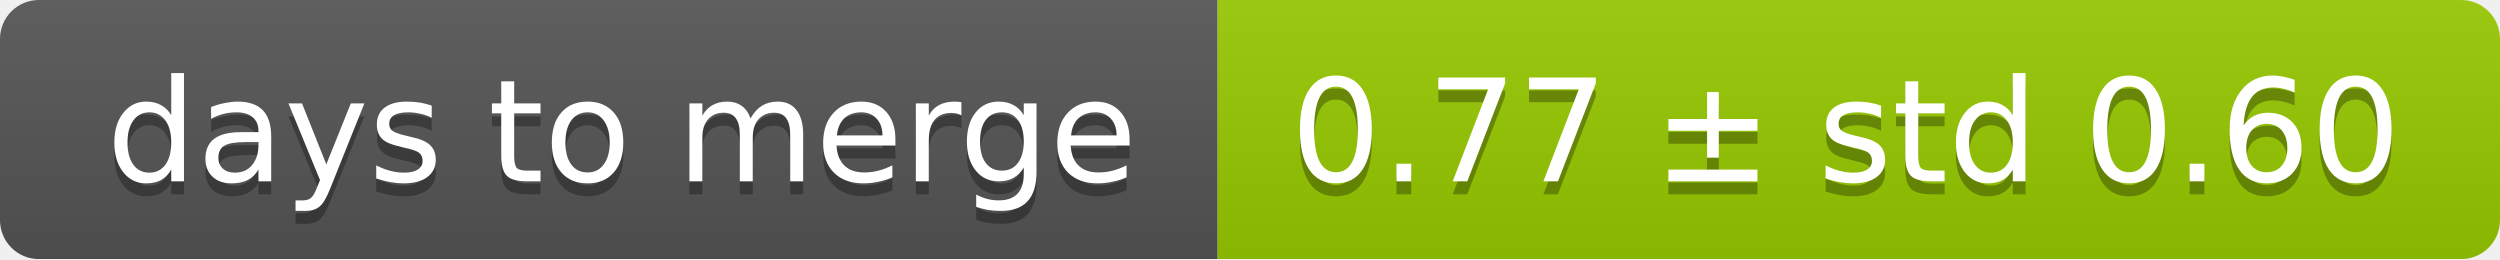
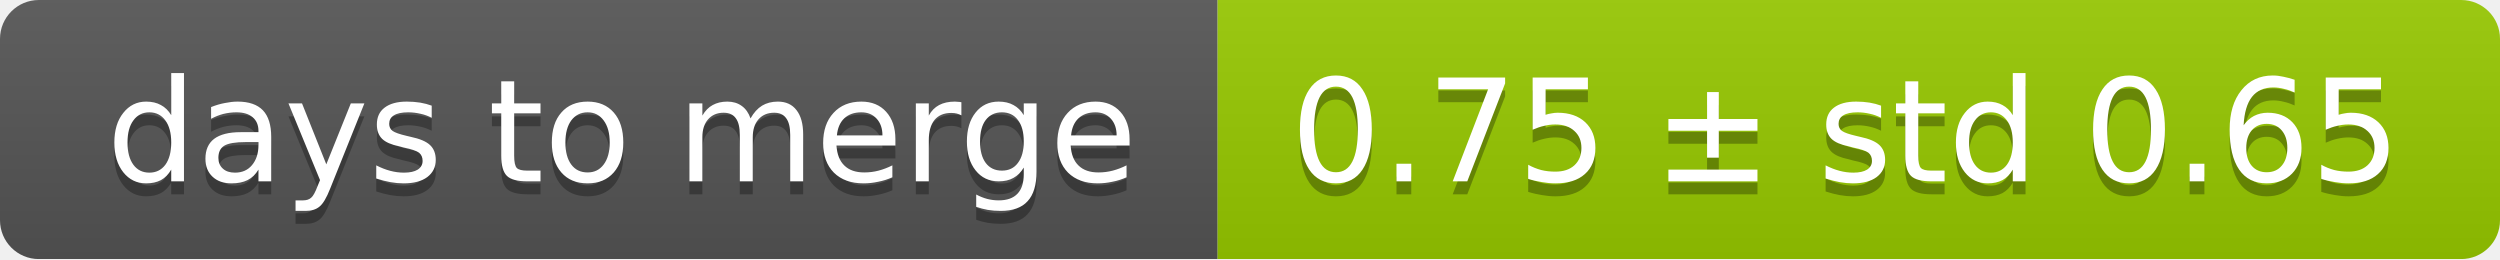
<svg xmlns="http://www.w3.org/2000/svg" width="193" height="20">
  <linearGradient id="smooth" x2="0" y2="100%">
    <stop offset="0" stop-color="#bbb" stop-opacity=".1" />
    <stop offset="1" stop-opacity=".1" />
  </linearGradient>
  <mask id="round">
    <rect width="193" height="20" rx="3" fill="#fff" />
  </mask>
  <g mask="url(#round)">
    <rect width="94" height="20" fill="#555" />
    <rect x="94" width="99" height="20" fill="#97ca00" />
    <rect width="193" height="20" fill="url(#smooth)" />
  </g>
  <g fill="#fff" text-anchor="middle" font-family="DejaVu Sans,Verdana,Geneva,sans-serif" font-size="11">
    <text x="48" y="15" fill="#010101" fill-opacity=".3">days to merge</text>
    <text x="48" y="14">days to merge</text>
-     <text x="142.5" y="15" fill="#010101" fill-opacity=".3">0.77 ± std 0.60</text>
-     <text x="142.5" y="14">0.77 ± std 0.60</text>
+     <text x="142.5" y="15" fill="#010101" fill-opacity=".3">0.75 ± std 0.65</text>
+     <text x="142.5" y="14">0.75 ± std 0.65</text>
  </g>
</svg>
